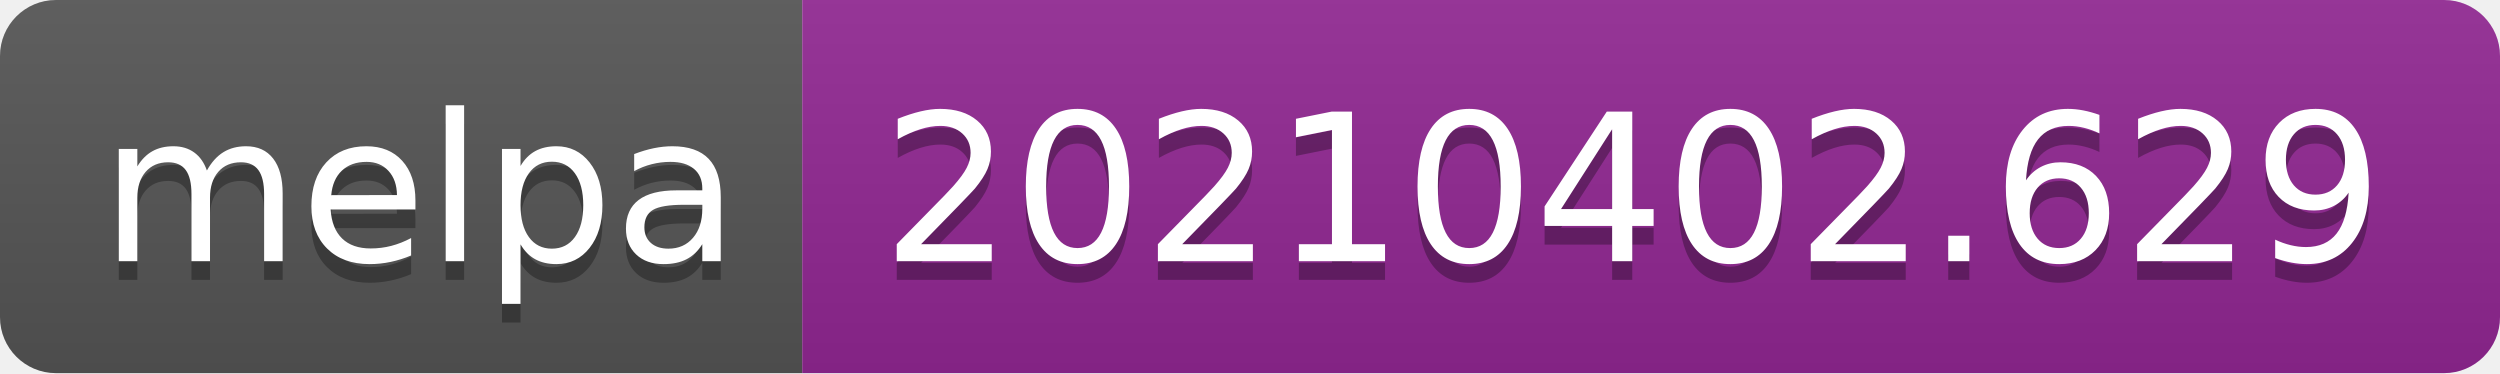
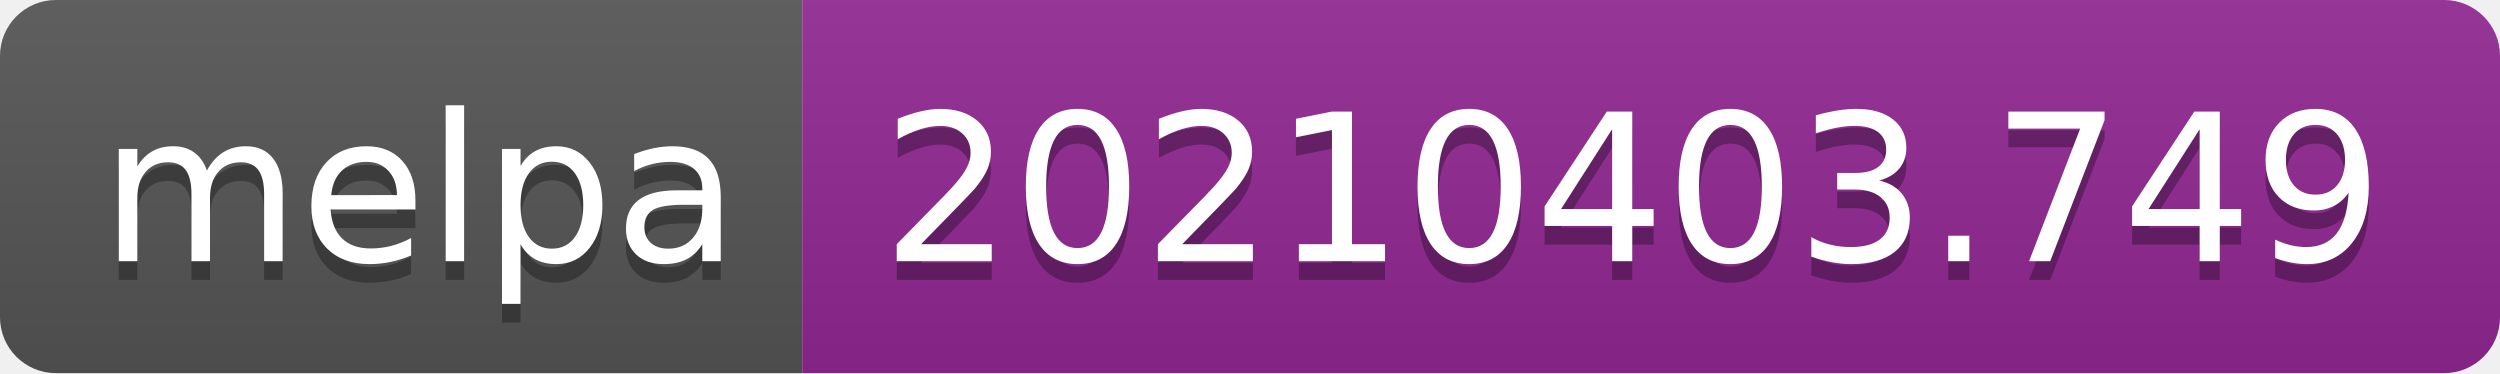
- <svg xmlns="http://www.w3.org/2000/svg" width="134" height="20" role="img" aria-label="melpa: 20210402.629">
+ <svg xmlns="http://www.w3.org/2000/svg" width="134" height="20" role="img" aria-label="melpa: 20210403.749">
  <linearGradient id="s" x2="0" y2="100%">
    <stop offset="0" stop-color="#bbb" stop-opacity=".1" />
    <stop offset="1" stop-opacity=".1" />
  </linearGradient>
  <clipPath id="r">
    <rect width="134" height="20" rx="3" fill="#fff" />
  </clipPath>
  <g clip-path="url(#r)">
    <rect width="43" height="20" fill="#555" />
    <rect x="43" width="91" height="20" fill="#922793" />
    <rect width="134" height="20" fill="url(#s)" />
  </g>
  <g fill="#fff" text-anchor="middle" font-family="Verdana,Geneva,DejaVu Sans,sans-serif" text-rendering="geometricPrecision" font-size="110">
    <text aria-hidden="true" x="225" y="150" fill="#010101" fill-opacity=".3" transform="scale(.1)" textLength="330">melpa</text>
    <text x="225" y="140" transform="scale(.1)" fill="#fff" textLength="330">melpa</text>
-     <text aria-hidden="true" x="875" y="150" fill="#010101" fill-opacity=".3" transform="scale(.1)" textLength="810">20210402.629</text>
-     <text x="875" y="140" transform="scale(.1)" fill="#fff" textLength="810">20210402.629</text>
+     <text aria-hidden="true" x="875" y="150" fill="#010101" fill-opacity=".3" transform="scale(.1)" textLength="810">20210403.749</text>
+     <text x="875" y="140" transform="scale(.1)" fill="#fff" textLength="810">20210403.749</text>
  </g>
</svg>
